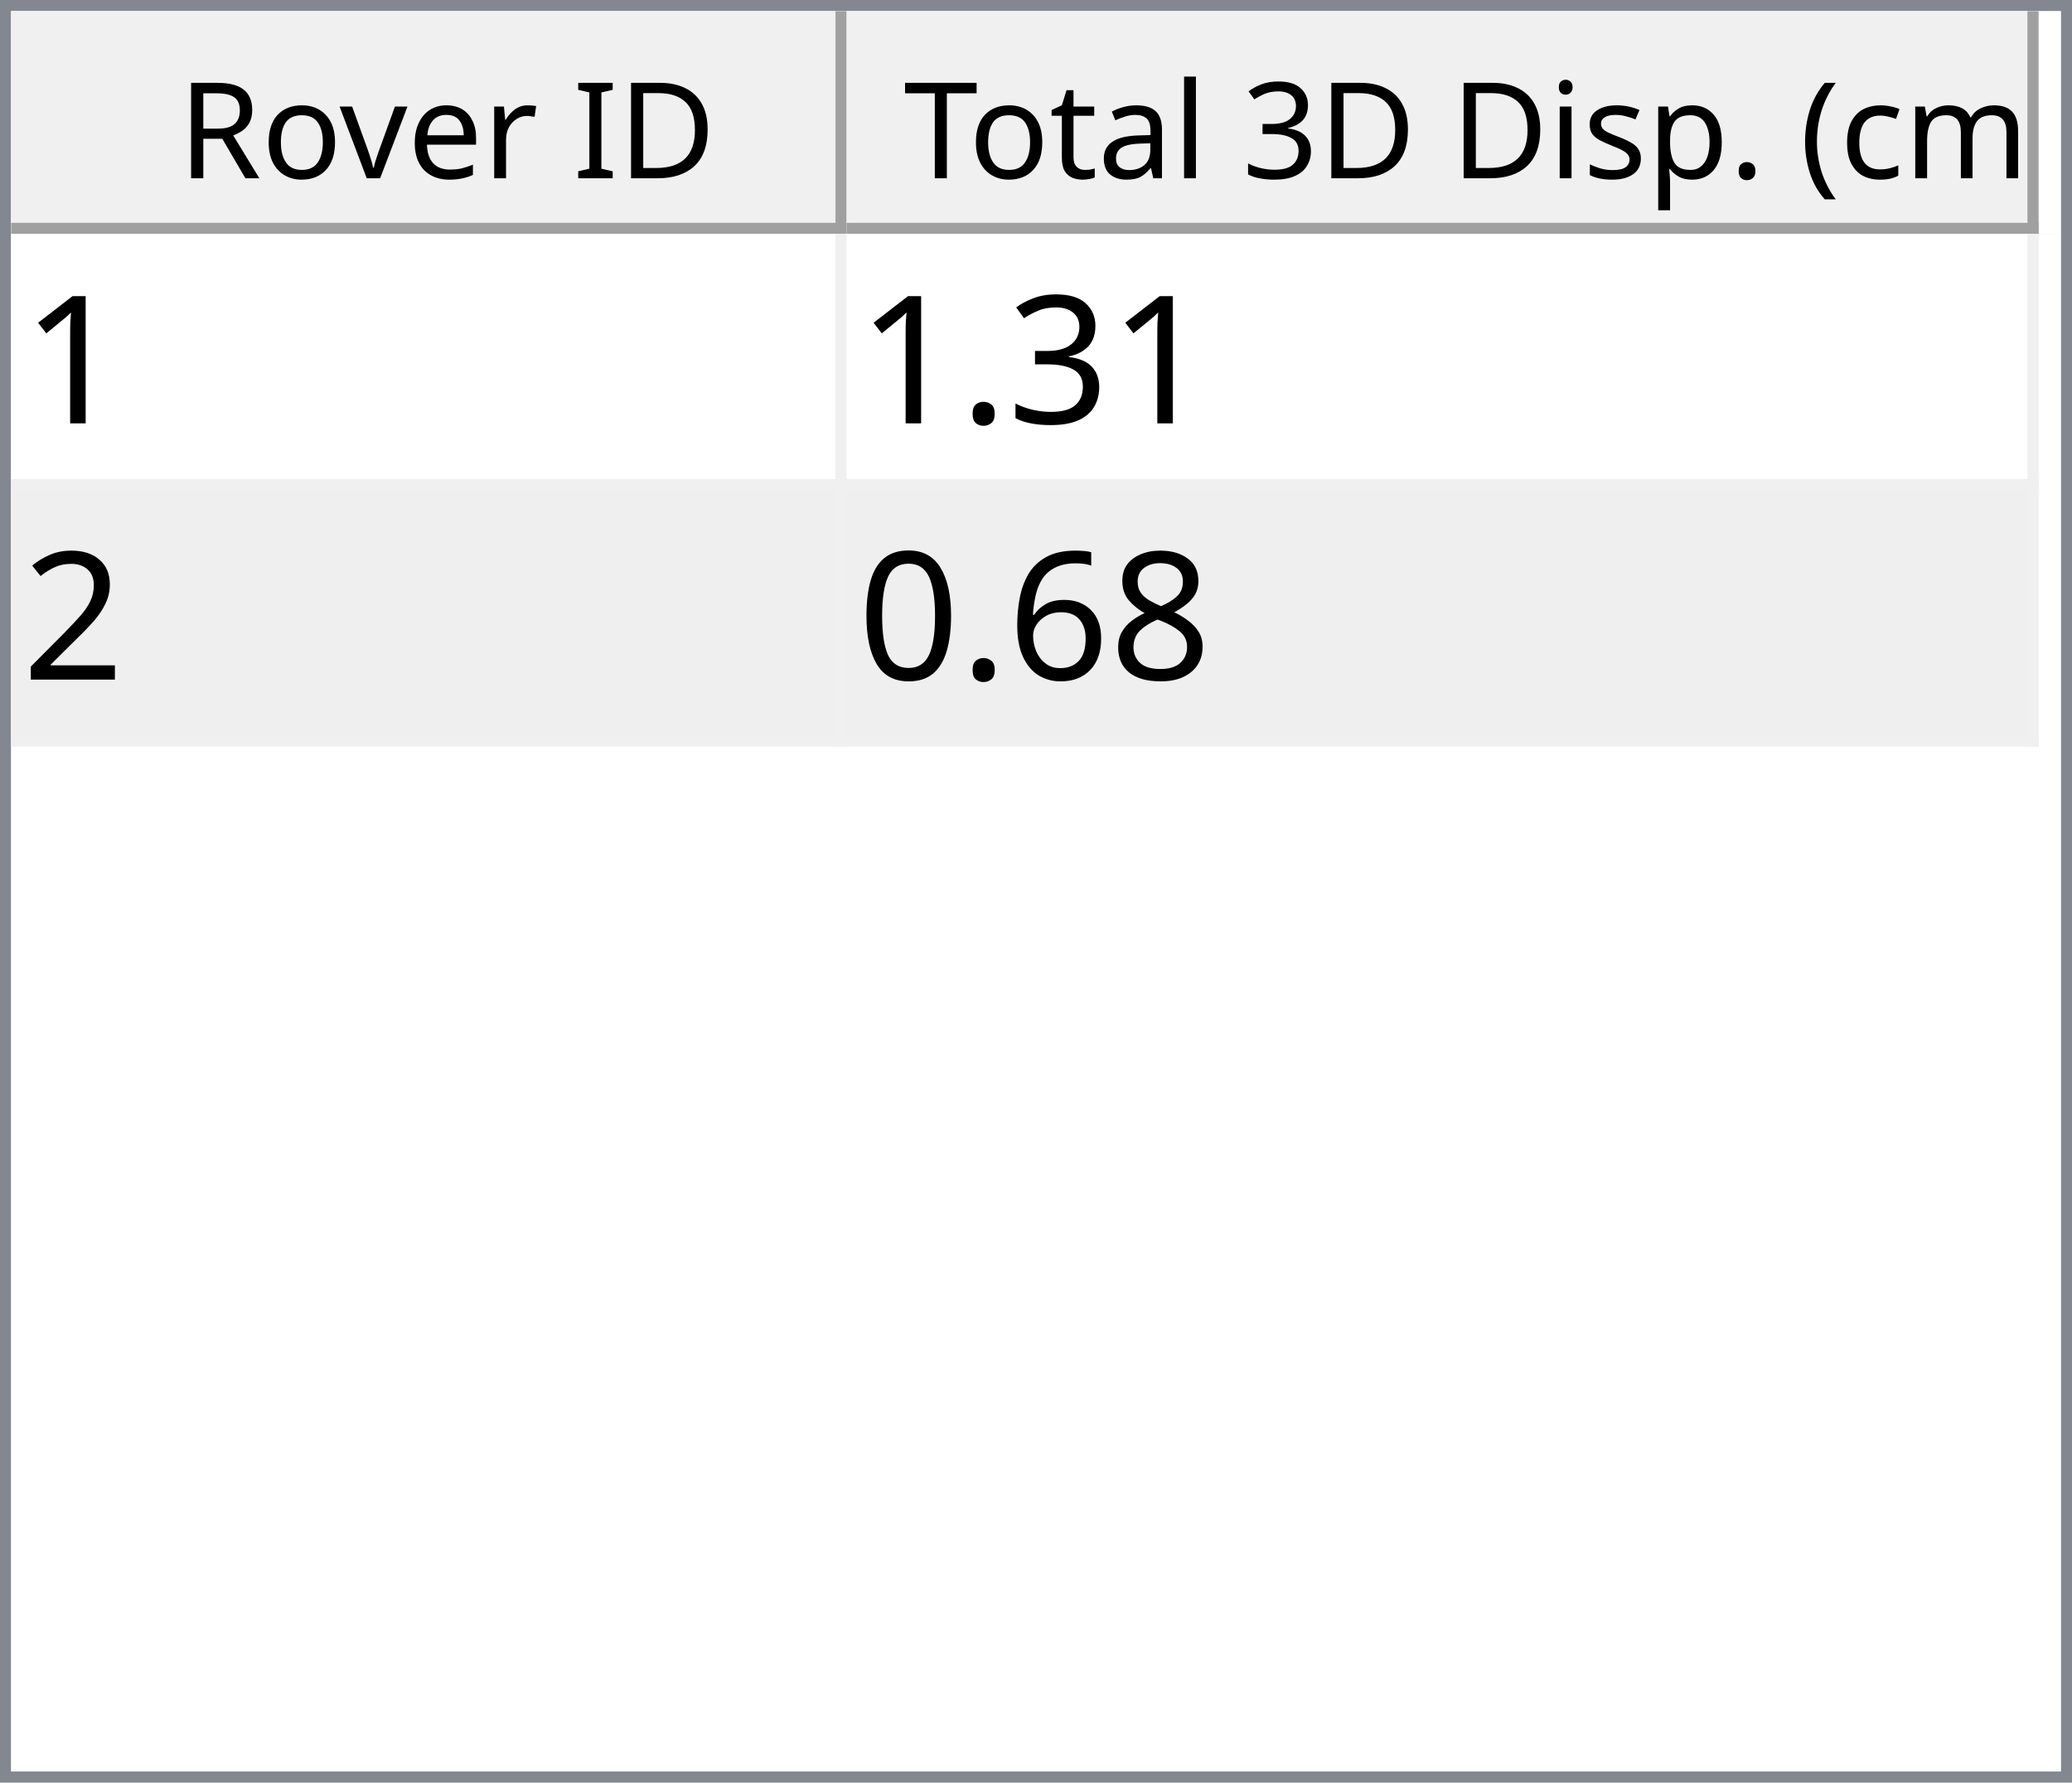
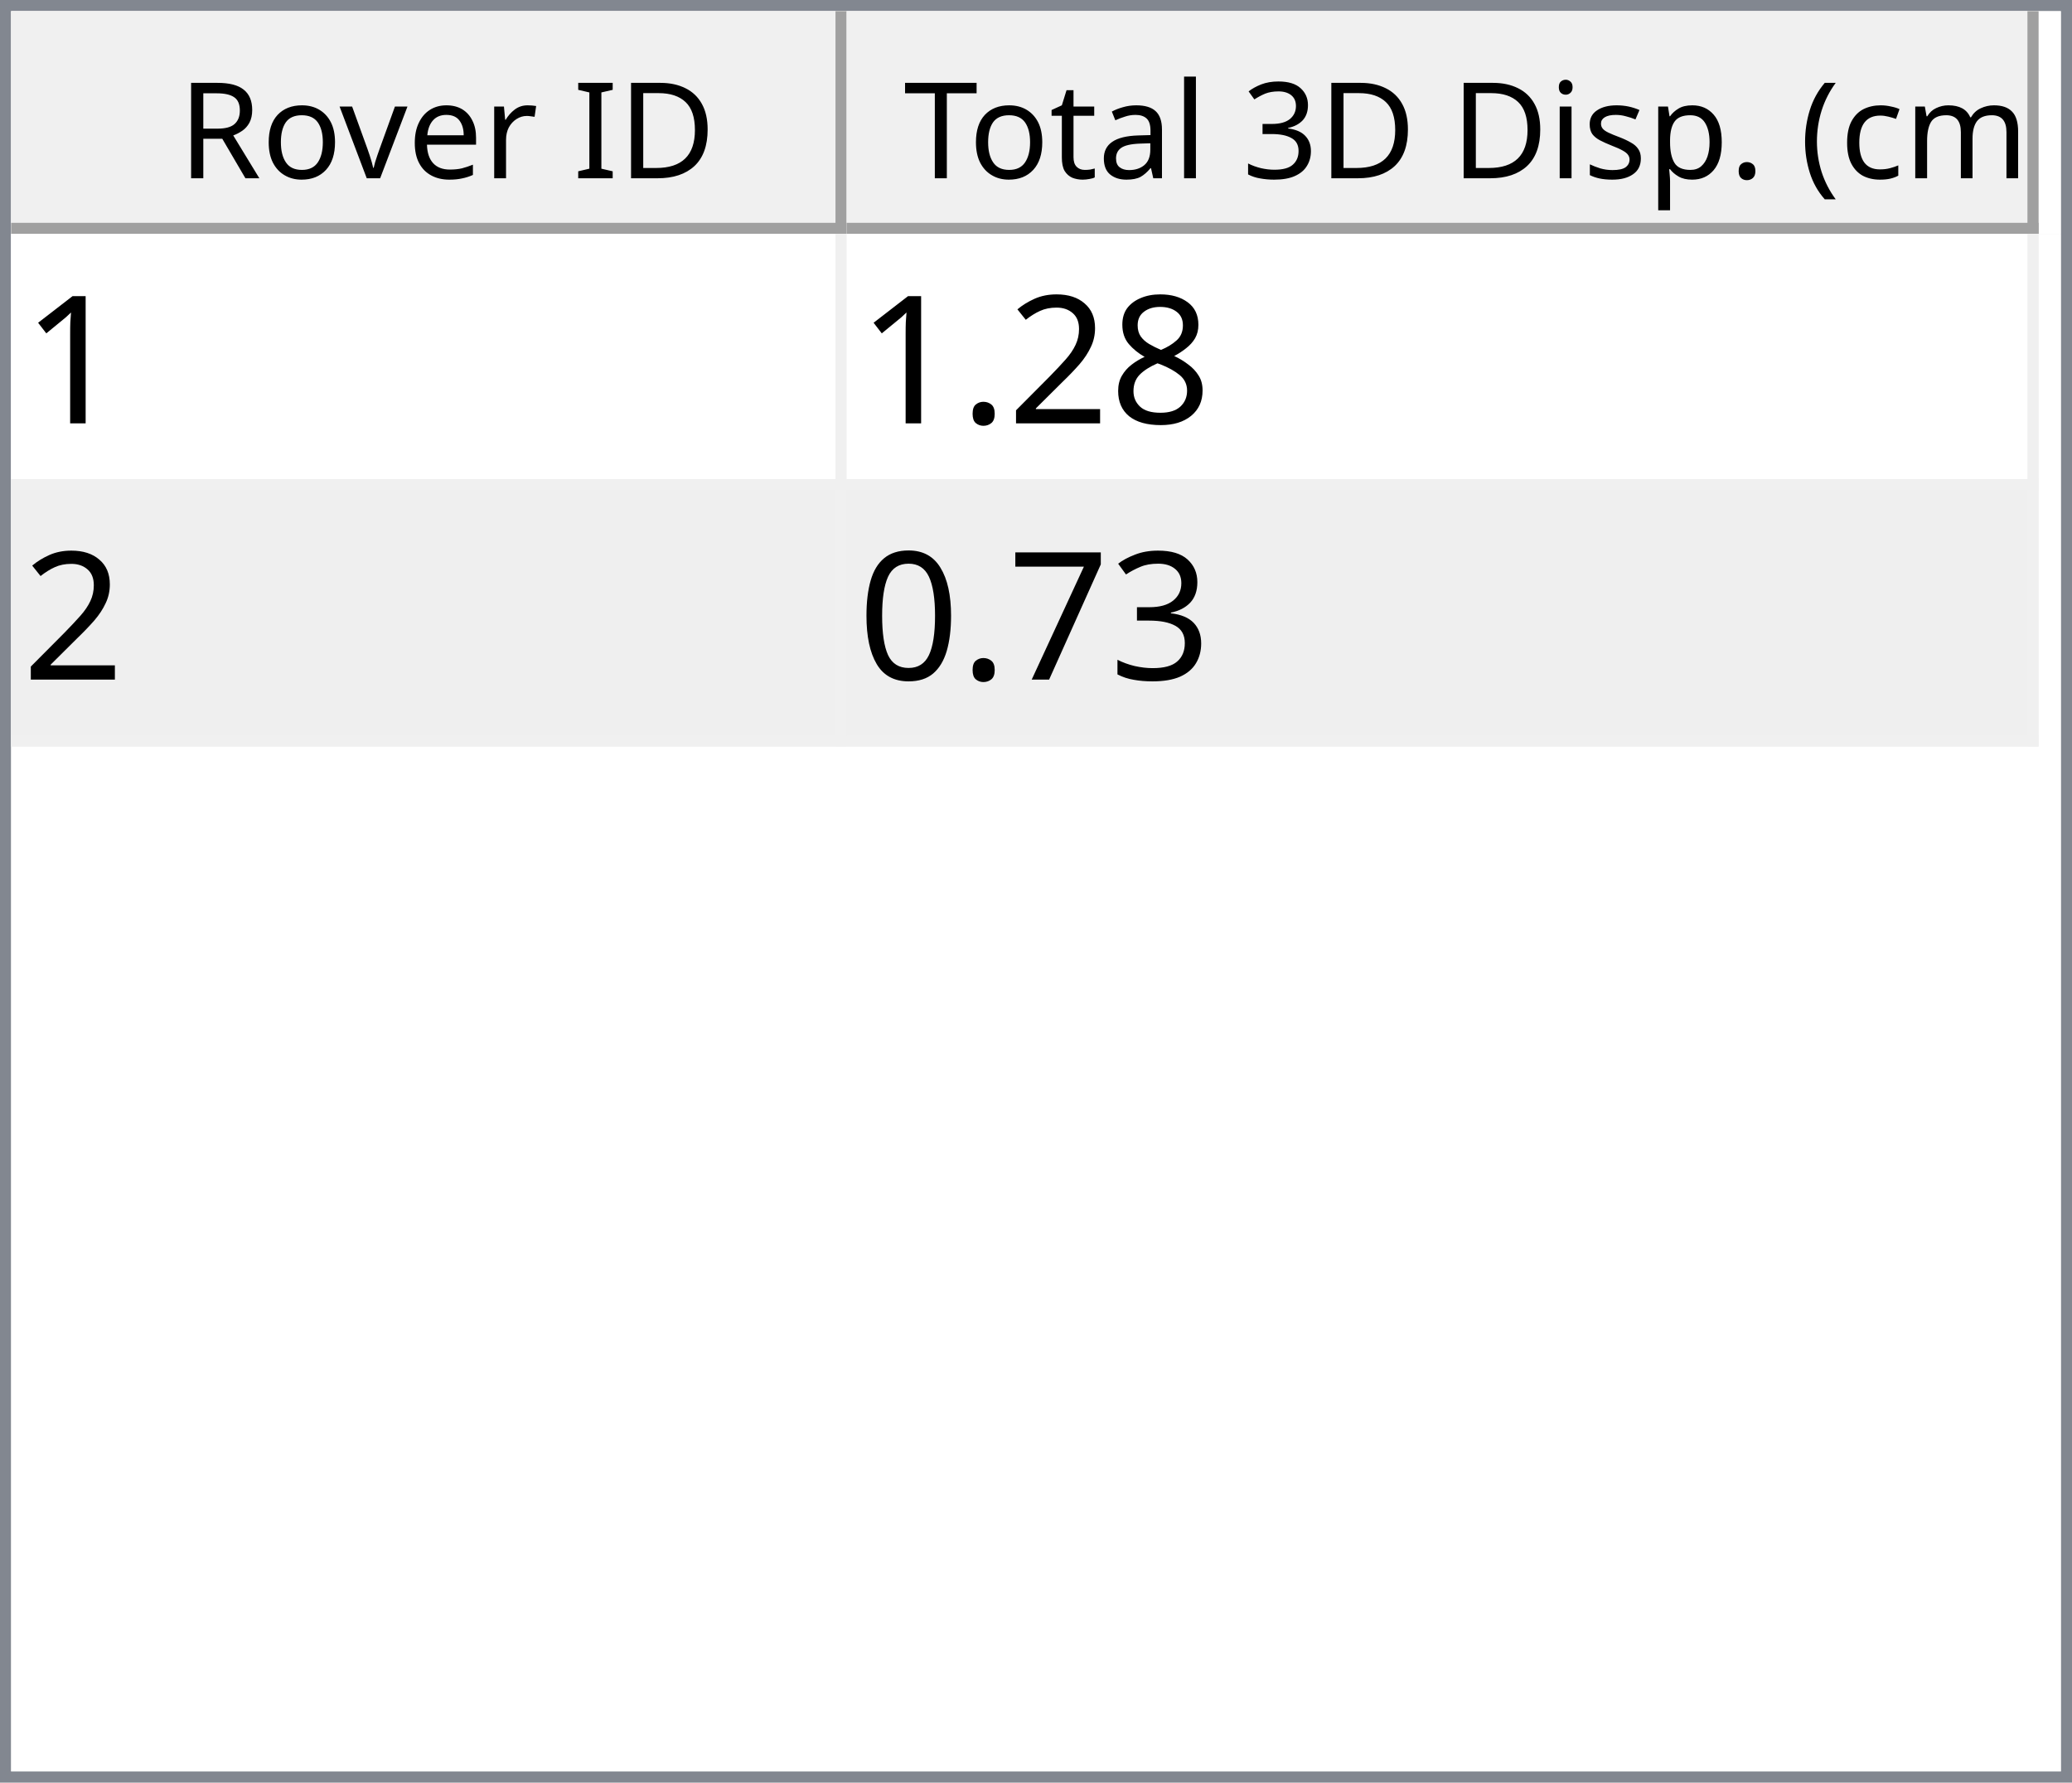
<svg xmlns="http://www.w3.org/2000/svg" style="fill-opacity:1; color-rendering:auto; color-interpolation:auto; text-rendering:auto; stroke:black; stroke-linecap:square; stroke-miterlimit:10; shape-rendering:auto; stroke-opacity:1; fill:black; stroke-dasharray:none; font-weight:normal; stroke-width:1; font-family:'Dialog'; font-style:normal; stroke-linejoin:miter; font-size:12px; stroke-dashoffset:0; image-rendering:auto;" width="186" height="160">
  <defs id="genericDefs" />
  <g>
    <defs id="defs1">
      <clipPath clipPathUnits="userSpaceOnUse" id="clipPath1">
        <path d="M0 0 L186 0 L186 160 L0 160 L0 0 Z" />
      </clipPath>
      <clipPath clipPathUnits="userSpaceOnUse" id="clipPath2">
        <path d="M0 0 L0 160 L186 160 L186 0 Z" />
      </clipPath>
      <clipPath clipPathUnits="userSpaceOnUse" id="clipPath3">
        <path d="M0 0 L0 20 L184 20 L184 0 Z" />
      </clipPath>
      <clipPath clipPathUnits="userSpaceOnUse" id="clipPath4">
        <path d="M0 0 L0 20 L75 20 L75 0 Z" />
      </clipPath>
      <clipPath clipPathUnits="userSpaceOnUse" id="clipPath5">
        <path d="M1 1 L1 19 L74 19 L74 1 Z" />
      </clipPath>
      <clipPath clipPathUnits="userSpaceOnUse" id="clipPath6">
        <path d="M0 0 L0 18 L73 18 L73 0 Z" />
      </clipPath>
      <clipPath clipPathUnits="userSpaceOnUse" id="clipPath7">
        <path d="M-0.5 -0.5 L-0.5 19.5 L74.5 19.5 L74.5 -0.5 Z" />
      </clipPath>
      <clipPath clipPathUnits="userSpaceOnUse" id="clipPath8">
        <path d="M0 0 L0 20 L107 20 L107 0 Z" />
      </clipPath>
      <clipPath clipPathUnits="userSpaceOnUse" id="clipPath9">
        <path d="M1 1 L1 19 L106 19 L106 1 Z" />
      </clipPath>
      <clipPath clipPathUnits="userSpaceOnUse" id="clipPath10">
        <path d="M0 0 L0 18 L105 18 L105 0 Z" />
      </clipPath>
      <clipPath clipPathUnits="userSpaceOnUse" id="clipPath11">
        <path d="M-0.5 -0.5 L-0.5 19.5 L106.5 19.5 L106.5 -0.5 Z" />
      </clipPath>
      <clipPath clipPathUnits="userSpaceOnUse" id="clipPath12">
        <path d="M0 0 L0 138 L184 138 L184 0 Z" />
      </clipPath>
      <clipPath clipPathUnits="userSpaceOnUse" id="clipPath13">
        <path d="M0 0 L0 46 L182 46 L182 0 Z" />
      </clipPath>
      <clipPath clipPathUnits="userSpaceOnUse" id="clipPath14">
        <path d="M-0.5 -0.5 L-0.5 45.5 L181.5 45.5 L181.5 -0.5 Z" />
      </clipPath>
      <clipPath clipPathUnits="userSpaceOnUse" id="clipPath15">
        <path d="M0 0 L0 22 L74 22 L74 0 Z" />
      </clipPath>
      <clipPath clipPathUnits="userSpaceOnUse" id="clipPath16">
        <path d="M0 0 L0 22 L106 22 L106 0 Z" />
      </clipPath>
      <font horiz-adv-x="64.551" id="font1">
        <font-face ascent="107.91" descent="25.098" units-per-em="100" style="font-style:normal; font-family:Segoe UI; font-weight:normal;" />
        <missing-glyph horiz-adv-x="64.551" d="M8.109 0 L8.109 68.266 L56.453 68.266 L56.453 0 L8.109 0 ZM15.328 7.234 L49.219 7.234 L49.219 61.031 L15.328 61.031 L15.328 7.234 Z" />
        <glyph unicode="D" horiz-adv-x="70.117" d="M9.188 0 L9.188 70.016 L28.516 70.016 Q65.531 70.016 65.531 35.891 Q65.531 19.672 55.25 9.836 Q44.969 0 27.734 0 L9.188 0 ZM17.391 62.594 L17.391 7.422 L27.828 7.422 Q41.609 7.422 49.273 14.797 Q56.938 22.172 56.938 35.688 Q56.938 62.594 28.328 62.594 L17.391 62.594 Z" />
        <glyph unicode="I" horiz-adv-x="26.611" d="M17.391 0 L9.188 0 L9.188 70.016 L17.391 70.016 L17.391 0 Z" />
        <glyph unicode=" " horiz-adv-x="27.393" d="" />
        <glyph unicode="r" horiz-adv-x="34.766" d="M34.188 41.891 Q32.078 43.5 28.125 43.5 Q23 43.5 19.555 38.672 Q16.109 33.844 16.109 25.484 L16.109 0 L8.109 0 L8.109 50 L16.109 50 L16.109 39.703 L16.312 39.703 Q18.016 44.969 21.531 47.922 Q25.047 50.875 29.391 50.875 Q32.516 50.875 34.188 50.203 L34.188 41.891 Z" />
        <glyph unicode="e" horiz-adv-x="52.295" d="M48.297 23 L12.984 23 Q13.188 14.656 17.484 10.109 Q21.781 5.562 29.297 5.562 Q37.75 5.562 44.828 11.141 L44.828 3.609 Q38.234 -1.172 27.391 -1.172 Q16.797 -1.172 10.742 5.641 Q4.688 12.453 4.688 24.812 Q4.688 36.469 11.305 43.82 Q17.922 51.172 27.734 51.172 Q37.547 51.172 42.922 44.828 Q48.297 38.484 48.297 27.203 L48.297 23 ZM40.094 29.781 Q40.047 36.719 36.75 40.578 Q33.453 44.438 27.594 44.438 Q21.922 44.438 17.969 40.383 Q14.016 36.328 13.094 29.781 L40.094 29.781 Z" />
        <glyph unicode="v" horiz-adv-x="47.9" d="M47.406 50 L27.484 0 L19.625 0 L0.688 50 L9.469 50 L22.172 13.672 Q23.578 9.672 23.922 6.688 L24.125 6.688 Q24.609 10.453 25.688 13.484 L38.969 50 L47.406 50 Z" />
        <glyph unicode="o" horiz-adv-x="58.594" d="M29 -1.172 Q17.922 -1.172 11.305 5.836 Q4.688 12.844 4.688 24.422 Q4.688 37.016 11.57 44.094 Q18.453 51.172 30.172 51.172 Q41.359 51.172 47.633 44.289 Q53.906 37.406 53.906 25.203 Q53.906 13.234 47.141 6.031 Q40.375 -1.172 29 -1.172 ZM29.594 44.438 Q21.875 44.438 17.383 39.188 Q12.891 33.938 12.891 24.703 Q12.891 15.828 17.43 10.695 Q21.969 5.562 29.594 5.562 Q37.359 5.562 41.531 10.594 Q45.703 15.625 45.703 24.906 Q45.703 34.281 41.531 39.359 Q37.359 44.438 29.594 44.438 Z" />
        <glyph unicode="R" horiz-adv-x="59.814" d="M59.375 0 L49.609 0 L37.891 19.625 Q36.281 22.359 34.766 24.289 Q33.25 26.219 31.664 27.438 Q30.078 28.656 28.25 29.219 Q26.422 29.781 24.125 29.781 L17.391 29.781 L17.391 0 L9.188 0 L9.188 70.016 L30.078 70.016 Q34.672 70.016 38.555 68.867 Q42.438 67.719 45.289 65.375 Q48.141 63.031 49.758 59.547 Q51.375 56.062 51.375 51.375 Q51.375 47.703 50.273 44.656 Q49.172 41.609 47.148 39.211 Q45.125 36.812 42.266 35.133 Q39.406 33.453 35.844 32.516 L35.844 32.328 Q37.594 31.547 38.891 30.547 Q40.188 29.547 41.359 28.18 Q42.531 26.812 43.68 25.078 Q44.828 23.344 46.234 21.047 L59.375 0 ZM17.391 62.594 L17.391 37.203 L28.516 37.203 Q31.594 37.203 34.203 38.133 Q36.812 39.062 38.719 40.797 Q40.625 42.531 41.703 45.047 Q42.781 47.562 42.781 50.688 Q42.781 56.297 39.141 59.445 Q35.5 62.594 28.609 62.594 L17.391 62.594 Z" />
        <glyph unicode=")" horiz-adv-x="30.176" d="M8.297 -15.922 L1.172 -15.922 Q16.406 2.344 16.406 26.812 Q16.406 51.469 1.078 70.016 L8.297 70.016 Q23.531 52.156 23.531 26.703 Q23.531 1.375 8.297 -15.922 Z" />
        <glyph unicode="m" horiz-adv-x="86.133" d="M79.109 0 L71.094 0 L71.094 28.719 Q71.094 37.016 68.531 40.727 Q65.969 44.438 59.906 44.438 Q54.781 44.438 51.195 39.75 Q47.609 35.062 47.609 28.516 L47.609 0 L39.594 0 L39.594 29.688 Q39.594 44.438 28.219 44.438 Q22.953 44.438 19.531 40.016 Q16.109 35.594 16.109 28.516 L16.109 0 L8.109 0 L8.109 50 L16.109 50 L16.109 42.094 L16.312 42.094 Q21.625 51.172 31.844 51.172 Q36.969 51.172 40.773 48.312 Q44.578 45.453 46 40.828 Q51.562 51.172 62.594 51.172 Q79.109 51.172 79.109 30.812 L79.109 0 Z" />
        <glyph unicode="c" horiz-adv-x="46.191" d="M42.188 2.297 Q36.422 -1.172 28.516 -1.172 Q17.828 -1.172 11.258 5.789 Q4.688 12.75 4.688 23.828 Q4.688 36.188 11.766 43.68 Q18.844 51.172 30.672 51.172 Q37.25 51.172 42.281 48.734 L42.281 40.531 Q36.719 44.438 30.375 44.438 Q22.703 44.438 17.797 38.945 Q12.891 33.453 12.891 24.516 Q12.891 15.719 17.508 10.641 Q22.125 5.562 29.891 5.562 Q36.422 5.562 42.188 9.906 L42.188 2.297 Z" />
        <glyph unicode="(" horiz-adv-x="30.176" d="M29.109 -15.922 L21.969 -15.922 Q6.844 1.375 6.844 26.703 Q6.844 52.156 21.969 70.016 L29.203 70.016 Q13.875 51.469 13.875 26.812 Q13.875 2.344 29.109 -15.922 Z" />
        <glyph unicode="." horiz-adv-x="21.68" d="M10.891 -1.078 Q8.641 -1.078 7.055 0.539 Q5.469 2.156 5.469 4.391 Q5.469 6.641 7.055 8.273 Q8.641 9.906 10.891 9.906 Q13.188 9.906 14.797 8.273 Q16.406 6.641 16.406 4.391 Q16.406 2.156 14.797 0.539 Q13.188 -1.078 10.891 -1.078 Z" />
        <glyph unicode="p" horiz-adv-x="58.789" d="M16.312 7.234 L16.109 7.234 L16.109 -23 L8.109 -23 L8.109 50 L16.109 50 L16.109 41.219 L16.312 41.219 Q22.219 51.172 33.594 51.172 Q43.266 51.172 48.688 44.461 Q54.109 37.75 54.109 26.469 Q54.109 13.922 48 6.375 Q41.891 -1.172 31.297 -1.172 Q21.578 -1.172 16.312 7.234 ZM16.109 27.391 L16.109 20.406 Q16.109 14.203 20.141 9.883 Q24.172 5.562 30.375 5.562 Q37.641 5.562 41.773 11.133 Q45.906 16.703 45.906 26.609 Q45.906 34.969 42.047 39.703 Q38.188 44.438 31.594 44.438 Q24.609 44.438 20.359 39.578 Q16.109 34.719 16.109 27.391 Z" />
        <glyph unicode="s" horiz-adv-x="42.432" d="M5.078 1.812 L5.078 10.406 Q11.625 5.562 19.484 5.562 Q30.031 5.562 30.031 12.594 Q30.031 14.594 29.125 15.992 Q28.219 17.391 26.68 18.461 Q25.141 19.531 23.07 20.383 Q21 21.234 18.609 22.172 Q15.281 23.484 12.766 24.828 Q10.25 26.172 8.57 27.859 Q6.891 29.547 6.031 31.695 Q5.172 33.844 5.172 36.719 Q5.172 40.234 6.789 42.945 Q8.406 45.656 11.086 47.484 Q13.766 49.312 17.211 50.242 Q20.656 51.172 24.312 51.172 Q30.812 51.172 35.938 48.922 L35.938 40.828 Q30.422 44.438 23.25 44.438 Q21 44.438 19.195 43.922 Q17.391 43.406 16.094 42.477 Q14.797 41.547 14.086 40.258 Q13.375 38.969 13.375 37.406 Q13.375 35.453 14.086 34.133 Q14.797 32.812 16.164 31.789 Q17.531 30.766 19.484 29.938 Q21.438 29.109 23.922 28.125 Q27.25 26.859 29.883 25.516 Q32.516 24.172 34.375 22.484 Q36.234 20.797 37.234 18.602 Q38.234 16.406 38.234 13.375 Q38.234 9.672 36.602 6.938 Q34.969 4.203 32.234 2.398 Q29.5 0.594 25.93 -0.289 Q22.359 -1.172 18.453 -1.172 Q10.75 -1.172 5.078 1.812 Z" />
        <glyph unicode="i" horiz-adv-x="24.219" d="M12.203 62.703 Q10.062 62.703 8.547 64.164 Q7.031 65.625 7.031 67.875 Q7.031 70.125 8.547 71.609 Q10.062 73.094 12.203 73.094 Q14.406 73.094 15.945 71.609 Q17.484 70.125 17.484 67.875 Q17.484 65.719 15.945 64.211 Q14.406 62.703 12.203 62.703 ZM16.109 0 L8.109 0 L8.109 50 L16.109 50 L16.109 0 Z" />
        <glyph unicode="3" horiz-adv-x="53.906" d="M46.531 19.828 Q46.531 15.094 44.75 11.211 Q42.969 7.328 39.719 4.57 Q36.469 1.812 31.93 0.297 Q27.391 -1.219 21.922 -1.219 Q11.922 -1.219 6 2.594 L6 11.188 Q13.094 5.609 22.219 5.609 Q25.875 5.609 28.828 6.539 Q31.781 7.469 33.906 9.227 Q36.031 10.984 37.18 13.477 Q38.328 15.969 38.328 19.094 Q38.328 32.812 18.797 32.812 L12.984 32.812 L12.984 39.594 L18.5 39.594 Q35.797 39.594 35.797 52.484 Q35.797 64.406 22.609 64.406 Q15.188 64.406 8.688 59.422 L8.688 67.188 Q15.375 71.188 24.609 71.188 Q29 71.188 32.57 69.969 Q36.141 68.75 38.68 66.555 Q41.219 64.359 42.609 61.281 Q44 58.203 44 54.5 Q44 40.672 30.031 36.719 L30.031 36.531 Q33.594 36.141 36.625 34.797 Q39.656 33.453 41.852 31.305 Q44.047 29.156 45.289 26.25 Q46.531 23.344 46.531 19.828 Z" />
        <glyph unicode="l" horiz-adv-x="24.219" d="M16.109 0 L8.109 0 L8.109 74.031 L16.109 74.031 L16.109 0 Z" />
        <glyph unicode="a" horiz-adv-x="50.879" d="M43.891 0 L35.891 0 L35.891 7.812 L35.688 7.812 Q30.469 -1.172 20.312 -1.172 Q12.844 -1.172 8.617 2.781 Q4.391 6.734 4.391 13.281 Q4.391 27.297 20.906 29.594 L35.891 31.688 Q35.891 44.438 25.594 44.438 Q16.547 44.438 9.281 38.281 L9.281 46.484 Q16.656 51.172 26.266 51.172 Q43.891 51.172 43.891 32.516 L43.891 0 ZM35.891 25.297 L23.828 23.641 Q18.266 22.859 15.43 20.875 Q12.594 18.891 12.594 13.875 Q12.594 10.203 15.211 7.883 Q17.828 5.562 22.172 5.562 Q28.125 5.562 32.008 9.742 Q35.891 13.922 35.891 20.312 L35.891 25.297 Z" />
        <glyph unicode="t" horiz-adv-x="33.887" d="M31.297 0.484 Q28.469 -1.078 23.828 -1.078 Q10.688 -1.078 10.688 13.578 L10.688 43.172 L2.094 43.172 L2.094 50 L10.688 50 L10.688 62.203 L18.703 64.797 L18.703 50 L31.297 50 L31.297 43.172 L18.703 43.172 L18.703 14.984 Q18.703 9.969 20.414 7.82 Q22.125 5.672 26.078 5.672 Q29.109 5.672 31.297 7.328 L31.297 0.484 Z" />
        <glyph unicode="T" horiz-adv-x="52.393" d="M50.594 62.594 L30.375 62.594 L30.375 0 L22.172 0 L22.172 62.594 L2 62.594 L2 70.016 L50.594 70.016 L50.594 62.594 Z" />
      </font>
      <font horiz-adv-x="75.0" id="font2">
        <font-face ascent="100.537" descent="21.973" units-per-em="100" style="font-style:normal; font-family:sans-serif; font-weight:normal;" />
        <missing-glyph horiz-adv-x="75.0" d="M12.5 0 L12.5 62.5 L62.5 62.5 L62.5 0 L12.5 0 ZM14.062 1.562 L60.938 1.562 L60.938 60.938 L14.062 60.938 L14.062 1.562 Z" />
        <glyph unicode="1" horiz-adv-x="55.615" d="M37.25 0 L28.469 0 L28.469 56 Q25.297 52.984 20.141 49.953 Q14.984 46.922 10.891 45.406 L10.891 53.906 Q18.266 57.375 23.781 62.305 Q29.297 67.234 31.594 71.875 L37.25 71.875 L37.25 0 Z" />
+         <glyph unicode="8" horiz-adv-x="55.615" d="M17.672 38.812 Q12.203 40.828 9.57 44.539 Q6.938 48.25 6.938 53.422 Q6.938 61.234 12.555 66.555 Q18.172 71.875 27.484 71.875 Q36.859 71.875 42.578 66.43 Q48.297 60.984 48.297 53.172 Q48.297 48.188 45.68 44.508 Q43.062 40.828 37.75 38.812 Q44.344 36.672 47.781 31.883 Q51.219 27.094 51.219 20.453 Q51.219 11.281 44.727 5.031 Q38.234 -1.219 27.641 -1.219 Q17.047 -1.219 10.547 5.055 Q4.047 11.328 4.047 20.703 Q4.047 27.688 7.594 32.398 Q11.141 37.109 17.672 38.812 ZM15.922 53.719 Q15.922 48.641 19.195 45.414 Q22.469 42.188 27.688 42.188 Q32.766 42.188 36.016 45.383 Q39.266 48.578 39.266 53.219 Q39.266 58.062 35.914 61.359 Q32.562 64.656 27.594 64.656 Q22.562 64.656 19.242 61.43 Q15.922 58.203 15.922 53.719 ZM13.094 20.656 Q13.094 16.891 14.875 13.375 Q16.656 9.859 20.172 7.93 Q23.688 6 27.734 6 Q34.031 6 38.133 10.055 Q42.234 14.109 42.234 20.359 Q42.234 26.703 38.016 30.859 Q33.797 35.016 27.438 35.016 Q21.234 35.016 17.164 30.914 Q13.094 26.812 13.094 20.656 Z" />
+         <glyph unicode="2" horiz-adv-x="55.615" d="M50.344 8.453 L50.344 0 L3.031 0 Q2.938 3.172 4.047 6.109 Q5.859 10.938 9.836 15.625 Q13.812 20.312 21.344 26.469 Q33.016 36.031 37.117 41.625 Q41.219 47.219 41.219 52.203 Q41.219 57.422 37.477 61.008 Q33.734 64.594 27.734 64.594 Q21.391 64.594 17.578 60.789 Q13.766 56.984 13.719 50.25 L4.688 51.172 Q5.609 61.281 11.664 66.578 Q17.719 71.875 27.938 71.875 Q38.234 71.875 44.242 66.164 Q50.25 60.453 50.25 52 Q50.25 47.703 48.492 43.555 Q46.734 39.406 42.656 34.812 Q38.578 30.219 29.109 22.219 Q21.188 15.578 18.945 13.211 Q16.703 10.844 15.234 8.453 L50.344 8.453 Z" />
+         <glyph unicode="." horiz-adv-x="27.783" d="M9.078 0 L9.078 10.016 L19.094 10.016 L19.094 0 L9.078 0 Z" />
        <glyph unicode="3" horiz-adv-x="55.615" d="M4.203 18.891 L12.984 20.062 Q14.5 12.594 18.141 9.297 Q21.781 6 27 6 Q33.203 6 37.477 10.297 Q41.75 14.594 41.75 20.953 Q41.75 27 37.797 30.93 Q33.844 34.859 27.734 34.859 Q25.25 34.859 21.531 33.891 L22.516 41.609 Q23.391 41.5 23.922 41.5 Q29.547 41.5 34.039 44.43 Q38.531 47.359 38.531 53.469 Q38.531 58.297 35.258 61.477 Q31.984 64.656 26.812 64.656 Q21.688 64.656 18.266 61.43 Q14.844 58.203 13.875 51.766 L5.078 53.328 Q6.688 62.156 12.398 67.016 Q18.109 71.875 26.609 71.875 Q32.469 71.875 37.398 69.359 Q42.328 66.844 44.945 62.5 Q47.562 58.156 47.562 53.266 Q47.562 48.641 45.07 44.828 Q42.578 41.016 37.703 38.766 Q44.047 37.312 47.562 32.695 Q51.078 28.078 51.078 21.141 Q51.078 11.766 44.242 5.25 Q37.406 -1.266 26.953 -1.266 Q17.531 -1.266 11.305 4.352 Q5.078 9.969 4.203 18.891 Z" />
-         <glyph unicode="." horiz-adv-x="27.783" d="M9.078 0 L9.078 10.016 L19.094 10.016 L19.094 0 L9.078 0 Z" />
-         <glyph unicode="2" horiz-adv-x="55.615" d="M50.344 8.453 L50.344 0 L3.031 0 Q2.938 3.172 4.047 6.109 Q5.859 10.938 9.836 15.625 Q13.812 20.312 21.344 26.469 Q33.016 36.031 37.117 41.625 Q41.219 47.219 41.219 52.203 Q41.219 57.422 37.477 61.008 Q33.734 64.594 27.734 64.594 Q21.391 64.594 17.578 60.789 Q13.766 56.984 13.719 50.25 L4.688 51.172 Q5.609 61.281 11.664 66.578 Q17.719 71.875 27.938 71.875 Q38.234 71.875 44.242 66.164 Q50.25 60.453 50.25 52 Q50.25 47.703 48.492 43.555 Q46.734 39.406 42.656 34.812 Q38.578 30.219 29.109 22.219 Q21.188 15.578 18.945 13.211 Q16.703 10.844 15.234 8.453 L50.344 8.453 Z" />
-         <glyph unicode="8" horiz-adv-x="55.615" d="M17.672 38.812 Q12.203 40.828 9.57 44.539 Q6.938 48.25 6.938 53.422 Q6.938 61.234 12.555 66.555 Q18.172 71.875 27.484 71.875 Q36.859 71.875 42.578 66.43 Q48.297 60.984 48.297 53.172 Q48.297 48.188 45.68 44.508 Q43.062 40.828 37.75 38.812 Q44.344 36.672 47.781 31.883 Q51.219 27.094 51.219 20.453 Q51.219 11.281 44.727 5.031 Q38.234 -1.219 27.641 -1.219 Q17.047 -1.219 10.547 5.055 Q4.047 11.328 4.047 20.703 Q4.047 27.688 7.594 32.398 Q11.141 37.109 17.672 38.812 ZM15.922 53.719 Q15.922 48.641 19.195 45.414 Q22.469 42.188 27.688 42.188 Q32.766 42.188 36.016 45.383 Q39.266 48.578 39.266 53.219 Q39.266 58.062 35.914 61.359 Q32.562 64.656 27.594 64.656 Q22.562 64.656 19.242 61.43 Q15.922 58.203 15.922 53.719 ZM13.094 20.656 Q13.094 16.891 14.875 13.375 Q16.656 9.859 20.172 7.93 Q23.688 6 27.734 6 Q34.031 6 38.133 10.055 Q42.234 14.109 42.234 20.359 Q42.234 26.703 38.016 30.859 Q33.797 35.016 27.438 35.016 Q21.234 35.016 17.164 30.914 Q13.094 26.812 13.094 20.656 Z" />
-         <glyph unicode="6" horiz-adv-x="55.615" d="M49.75 54.047 L41.016 53.375 Q39.844 58.547 37.703 60.891 Q34.125 64.656 28.906 64.656 Q24.703 64.656 21.531 62.312 Q17.391 59.281 14.992 53.469 Q12.594 47.656 12.5 36.922 Q15.672 41.75 20.266 44.094 Q24.859 46.438 29.891 46.438 Q38.672 46.438 44.852 39.969 Q51.031 33.5 51.031 23.25 Q51.031 16.5 48.125 10.719 Q45.219 4.938 40.141 1.859 Q35.062 -1.219 28.609 -1.219 Q17.625 -1.219 10.695 6.859 Q3.766 14.938 3.766 33.5 Q3.766 54.25 11.422 63.672 Q18.109 71.875 29.438 71.875 Q37.891 71.875 43.289 67.141 Q48.688 62.406 49.75 54.047 ZM13.875 23.188 Q13.875 18.656 15.797 14.508 Q17.719 10.359 21.188 8.18 Q24.656 6 28.469 6 Q34.031 6 38.039 10.492 Q42.047 14.984 42.047 22.703 Q42.047 30.125 38.086 34.398 Q34.125 38.672 28.125 38.672 Q22.172 38.672 18.023 34.398 Q13.875 30.125 13.875 23.188 Z" />
+         <glyph unicode="7" horiz-adv-x="55.615" d="M4.734 62.203 L4.734 70.656 L51.078 70.656 L51.078 63.812 Q44.234 56.547 37.523 44.484 Q30.812 32.422 27.156 19.672 Q24.516 10.688 23.781 0 L14.75 0 Q14.891 8.453 18.062 20.414 Q21.234 32.375 27.172 43.484 Q33.109 54.594 39.797 62.203 L4.734 62.203 Z" />
        <glyph unicode="0" horiz-adv-x="55.615" d="M4.156 35.297 Q4.156 48 6.766 55.742 Q9.375 63.484 14.523 67.68 Q19.672 71.875 27.484 71.875 Q33.25 71.875 37.594 69.555 Q41.938 67.234 44.773 62.867 Q47.609 58.5 49.219 52.227 Q50.828 45.953 50.828 35.297 Q50.828 22.703 48.242 14.969 Q45.656 7.234 40.508 3.008 Q35.359 -1.219 27.484 -1.219 Q17.141 -1.219 11.234 6.203 Q4.156 15.141 4.156 35.297 ZM13.188 35.297 Q13.188 17.672 17.312 11.836 Q21.438 6 27.484 6 Q33.547 6 37.672 11.859 Q41.797 17.719 41.797 35.297 Q41.797 52.984 37.672 58.789 Q33.547 64.594 27.391 64.594 Q21.344 64.594 17.719 59.469 Q13.188 52.938 13.188 35.297 Z" />
      </font>
    </defs>
    <g style="fill:white; stroke:white;">
      <rect x="0" y="0" width="186" style="clip-path:url(#clipPath1); stroke:none;" height="160" />
    </g>
    <g style="fill:white; text-rendering:optimizeSpeed; color-rendering:optimizeSpeed; image-rendering:optimizeSpeed; shape-rendering:crispEdges; stroke:white; color-interpolation:sRGB;">
      <rect x="0" width="186" height="160" y="0" style="stroke:none;" />
      <path style="stroke:none;" d="M0 160 L186 160 L186 0 L0 0 Z" />
    </g>
    <g style="fill:rgb(240,240,240); font-family:'Segoe UI'; stroke:rgb(240,240,240);">
      <rect x="0" y="0" width="186" style="clip-path:url(#clipPath2); stroke:none;" height="160" />
    </g>
    <g style="fill:rgb(130,135,144); font-family:'Segoe UI'; stroke:rgb(130,135,144);">
      <path d="M0 0 L186 0 L186 160 L0 160 L0 0 ZM1 1 L185 1 L185 159 L1 159 L1 1 Z" style="fill-rule:evenodd; clip-path:url(#clipPath2); stroke:none;" />
    </g>
    <g style="fill:white; font-family:'Segoe UI'; stroke:white;" transform="translate(1,1)">
      <rect x="0" y="0" width="184" style="clip-path:url(#clipPath3); stroke:none;" height="20" />
    </g>
    <g style="fill:rgb(240,240,240); font-family:'Segoe UI'; stroke:rgb(240,240,240);" transform="translate(1,1)">
      <rect x="0" y="0" width="75" style="clip-path:url(#clipPath4); stroke:none;" height="20" />
    </g>
    <g style="font-family:'Segoe UI';" transform="translate(2,2)">
      <text x="14" xml:space="preserve" y="14" style="clip-path:url(#clipPath6); stroke:none;">Rover ID</text>
    </g>
    <g style="fill:rgb(160,160,160); font-family:'Segoe UI'; stroke:rgb(160,160,160); stroke-linejoin:bevel;" transform="translate(1.5,1.5)">
      <line x1="74" x2="74" y1="0" style="fill:none; clip-path:url(#clipPath7);" y2="19" />
    </g>
    <g style="fill:rgb(160,160,160); font-family:'Segoe UI'; stroke:rgb(160,160,160); stroke-linejoin:bevel;" transform="matrix(1,0,0,1,1,1) translate(0.5,0.5)">
      <line x1="0" x2="74" y1="19" style="fill:none; clip-path:url(#clipPath7);" y2="19" />
    </g>
    <g style="fill:rgb(240,240,240); font-family:'Segoe UI'; stroke:rgb(240,240,240);" transform="translate(76,1)">
      <rect x="0" y="0" width="107" style="clip-path:url(#clipPath8); stroke:none;" height="20" />
    </g>
    <g style="font-family:'Segoe UI';" transform="translate(77,2)">
      <text x="1" xml:space="preserve" y="14" style="clip-path:url(#clipPath10); stroke:none;"> Total 3D Disp. (cm)</text>
    </g>
    <g style="fill:rgb(160,160,160); font-family:'Segoe UI'; stroke:rgb(160,160,160); stroke-linejoin:bevel;" transform="translate(76.5,1.5)">
      <line x1="106" x2="106" y1="0" style="fill:none; clip-path:url(#clipPath11);" y2="19" />
    </g>
    <g style="fill:rgb(160,160,160); font-family:'Segoe UI'; stroke:rgb(160,160,160); stroke-linejoin:bevel;" transform="matrix(1,0,0,1,76,1) translate(0.5,0.5)">
      <line x1="0" x2="106" y1="19" style="fill:none; clip-path:url(#clipPath11);" y2="19" />
    </g>
    <g style="fill:white; font-family:'Segoe UI'; stroke:white;" transform="translate(1,21)">
      <rect x="0" y="0" width="184" style="clip-path:url(#clipPath12); stroke:none;" height="138" />
    </g>
    <g style="fill:rgb(240,240,240); font-size:16px; font-family:sans-serif; stroke:rgb(240,240,240);" transform="translate(1,21)">
      <rect x="0" y="0" width="182" style="clip-path:url(#clipPath13); stroke:none;" height="46" />
      <line transform="translate(0.5,0.5)" x1="0" x2="181" y1="22" style="clip-path:url(#clipPath14); fill:none; stroke-linejoin:bevel;" y2="22" />
    </g>
    <g transform="matrix(1,0,0,1,1,21) translate(0.5,0.5)" style="fill:rgb(240,240,240); font-size:16px; font-family:sans-serif; stroke:rgb(240,240,240); stroke-linejoin:bevel;">
      <line x1="0" x2="181" y1="45" style="fill:none; clip-path:url(#clipPath14);" y2="45" />
    </g>
    <g transform="matrix(1,0,0,1,1,21) translate(0.5,0.5)" style="fill:rgb(240,240,240); font-size:16px; font-family:sans-serif; stroke:rgb(240,240,240); stroke-linejoin:bevel;">
      <line x1="74" x2="74" y1="0" style="fill:none; clip-path:url(#clipPath14);" y2="45" />
    </g>
    <g transform="matrix(1,0,0,1,1,21) translate(0.5,0.5)" style="fill:rgb(240,240,240); font-size:16px; font-family:sans-serif; stroke:rgb(240,240,240); stroke-linejoin:bevel;">
      <line x1="181" x2="181" y1="0" style="fill:none; clip-path:url(#clipPath14);" y2="45" />
    </g>
    <g style="fill:white; font-size:16px; font-family:sans-serif; stroke:white;" transform="matrix(1,0,0,1,1,21)">
      <rect x="0" y="0" width="74" style="clip-path:url(#clipPath15); stroke:none;" height="22" />
      <text x="1" y="17" style="fill:black; clip-path:url(#clipPath15); stroke:none;" xml:space="preserve">1</text>
    </g>
    <g style="fill:white; font-size:16px; font-family:sans-serif; stroke:white;" transform="matrix(1,0,0,1,1,21) translate(75,0)">
      <rect x="0" y="0" width="106" style="clip-path:url(#clipPath16); stroke:none;" height="22" />
-       <text x="1" y="17" style="fill:black; clip-path:url(#clipPath16); stroke:none;" xml:space="preserve">1.31</text>
+       <text x="1" y="17" style="fill:black; clip-path:url(#clipPath16); stroke:none;" xml:space="preserve">1.28</text>
    </g>
    <g style="fill:rgb(239,239,239); font-size:16px; font-family:sans-serif; stroke:rgb(239,239,239);" transform="matrix(1,0,0,1,1,21) translate(0,23)">
      <rect x="0" y="0" width="74" style="clip-path:url(#clipPath15); stroke:none;" height="22" />
      <text x="1" y="17" style="fill:black; clip-path:url(#clipPath15); stroke:none;" xml:space="preserve">2</text>
    </g>
    <g style="fill:rgb(239,239,239); font-size:16px; font-family:sans-serif; stroke:rgb(239,239,239);" transform="matrix(1,0,0,1,1,21) translate(75,23)">
      <rect x="0" y="0" width="106" style="clip-path:url(#clipPath16); stroke:none;" height="22" />
-       <text x="1" y="17" style="fill:black; clip-path:url(#clipPath16); stroke:none;" xml:space="preserve">0.68</text>
+       <text x="1" y="17" style="fill:black; clip-path:url(#clipPath16); stroke:none;" xml:space="preserve">0.73</text>
    </g>
  </g>
</svg>
